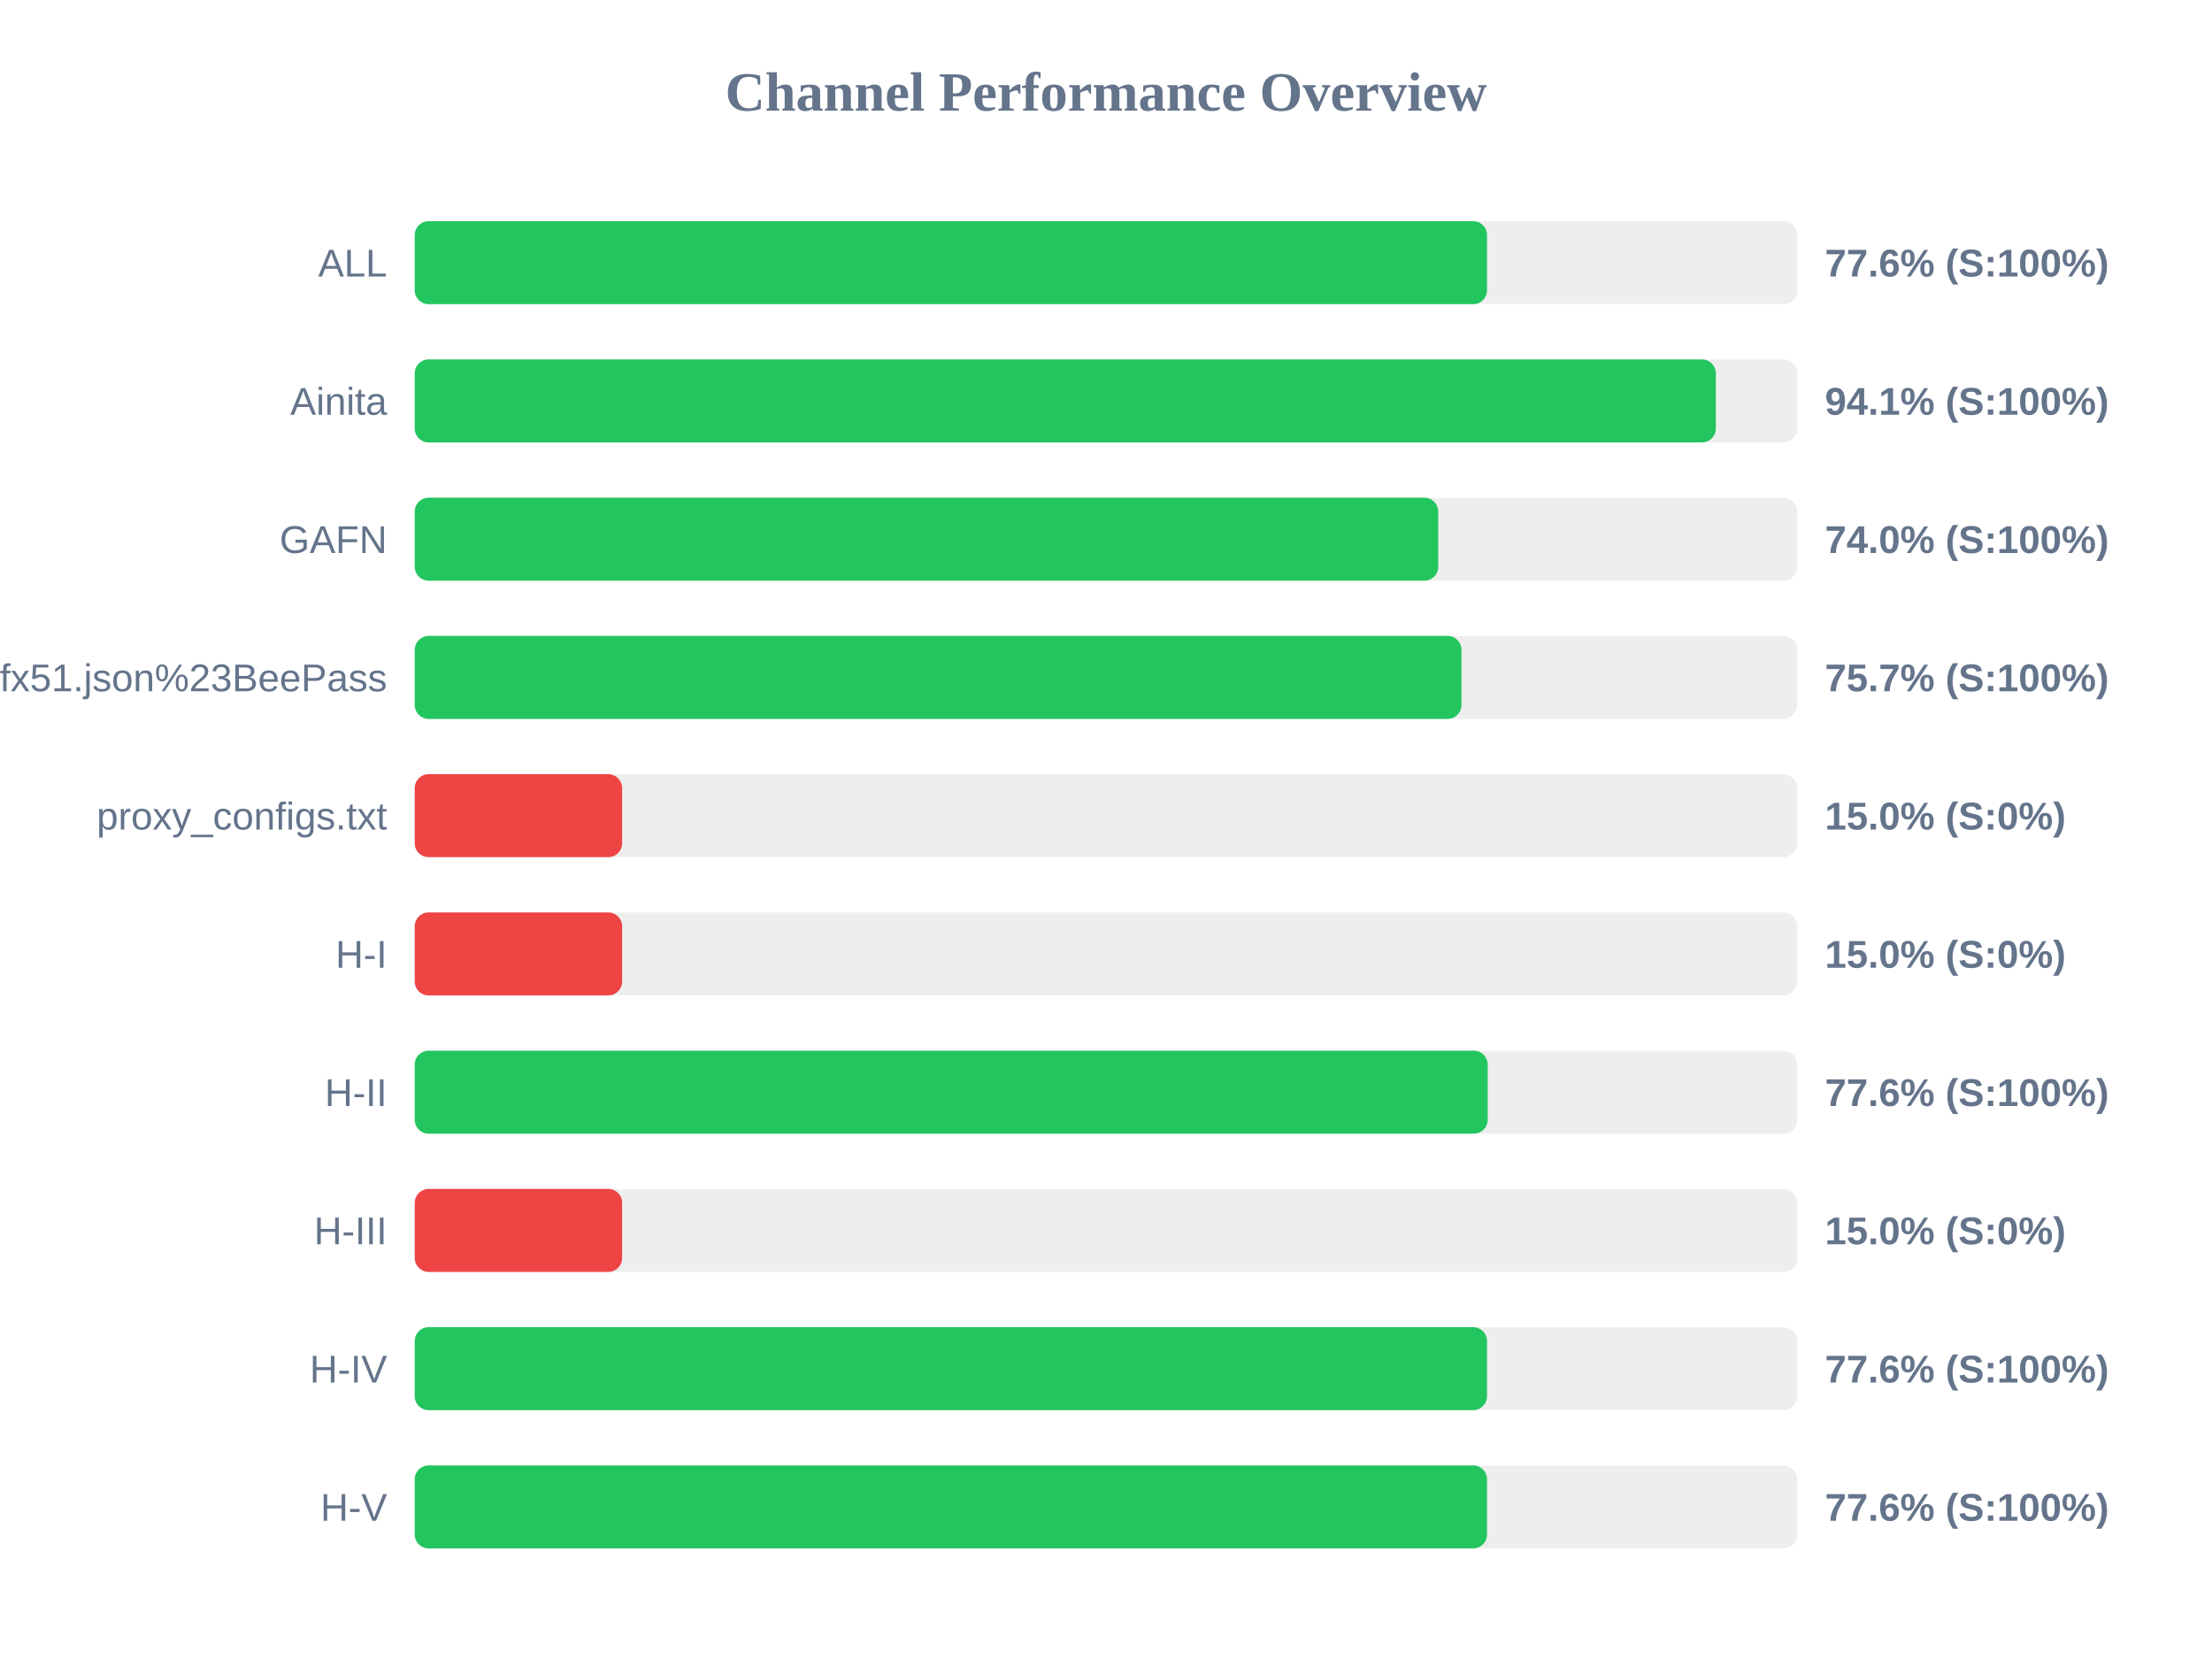
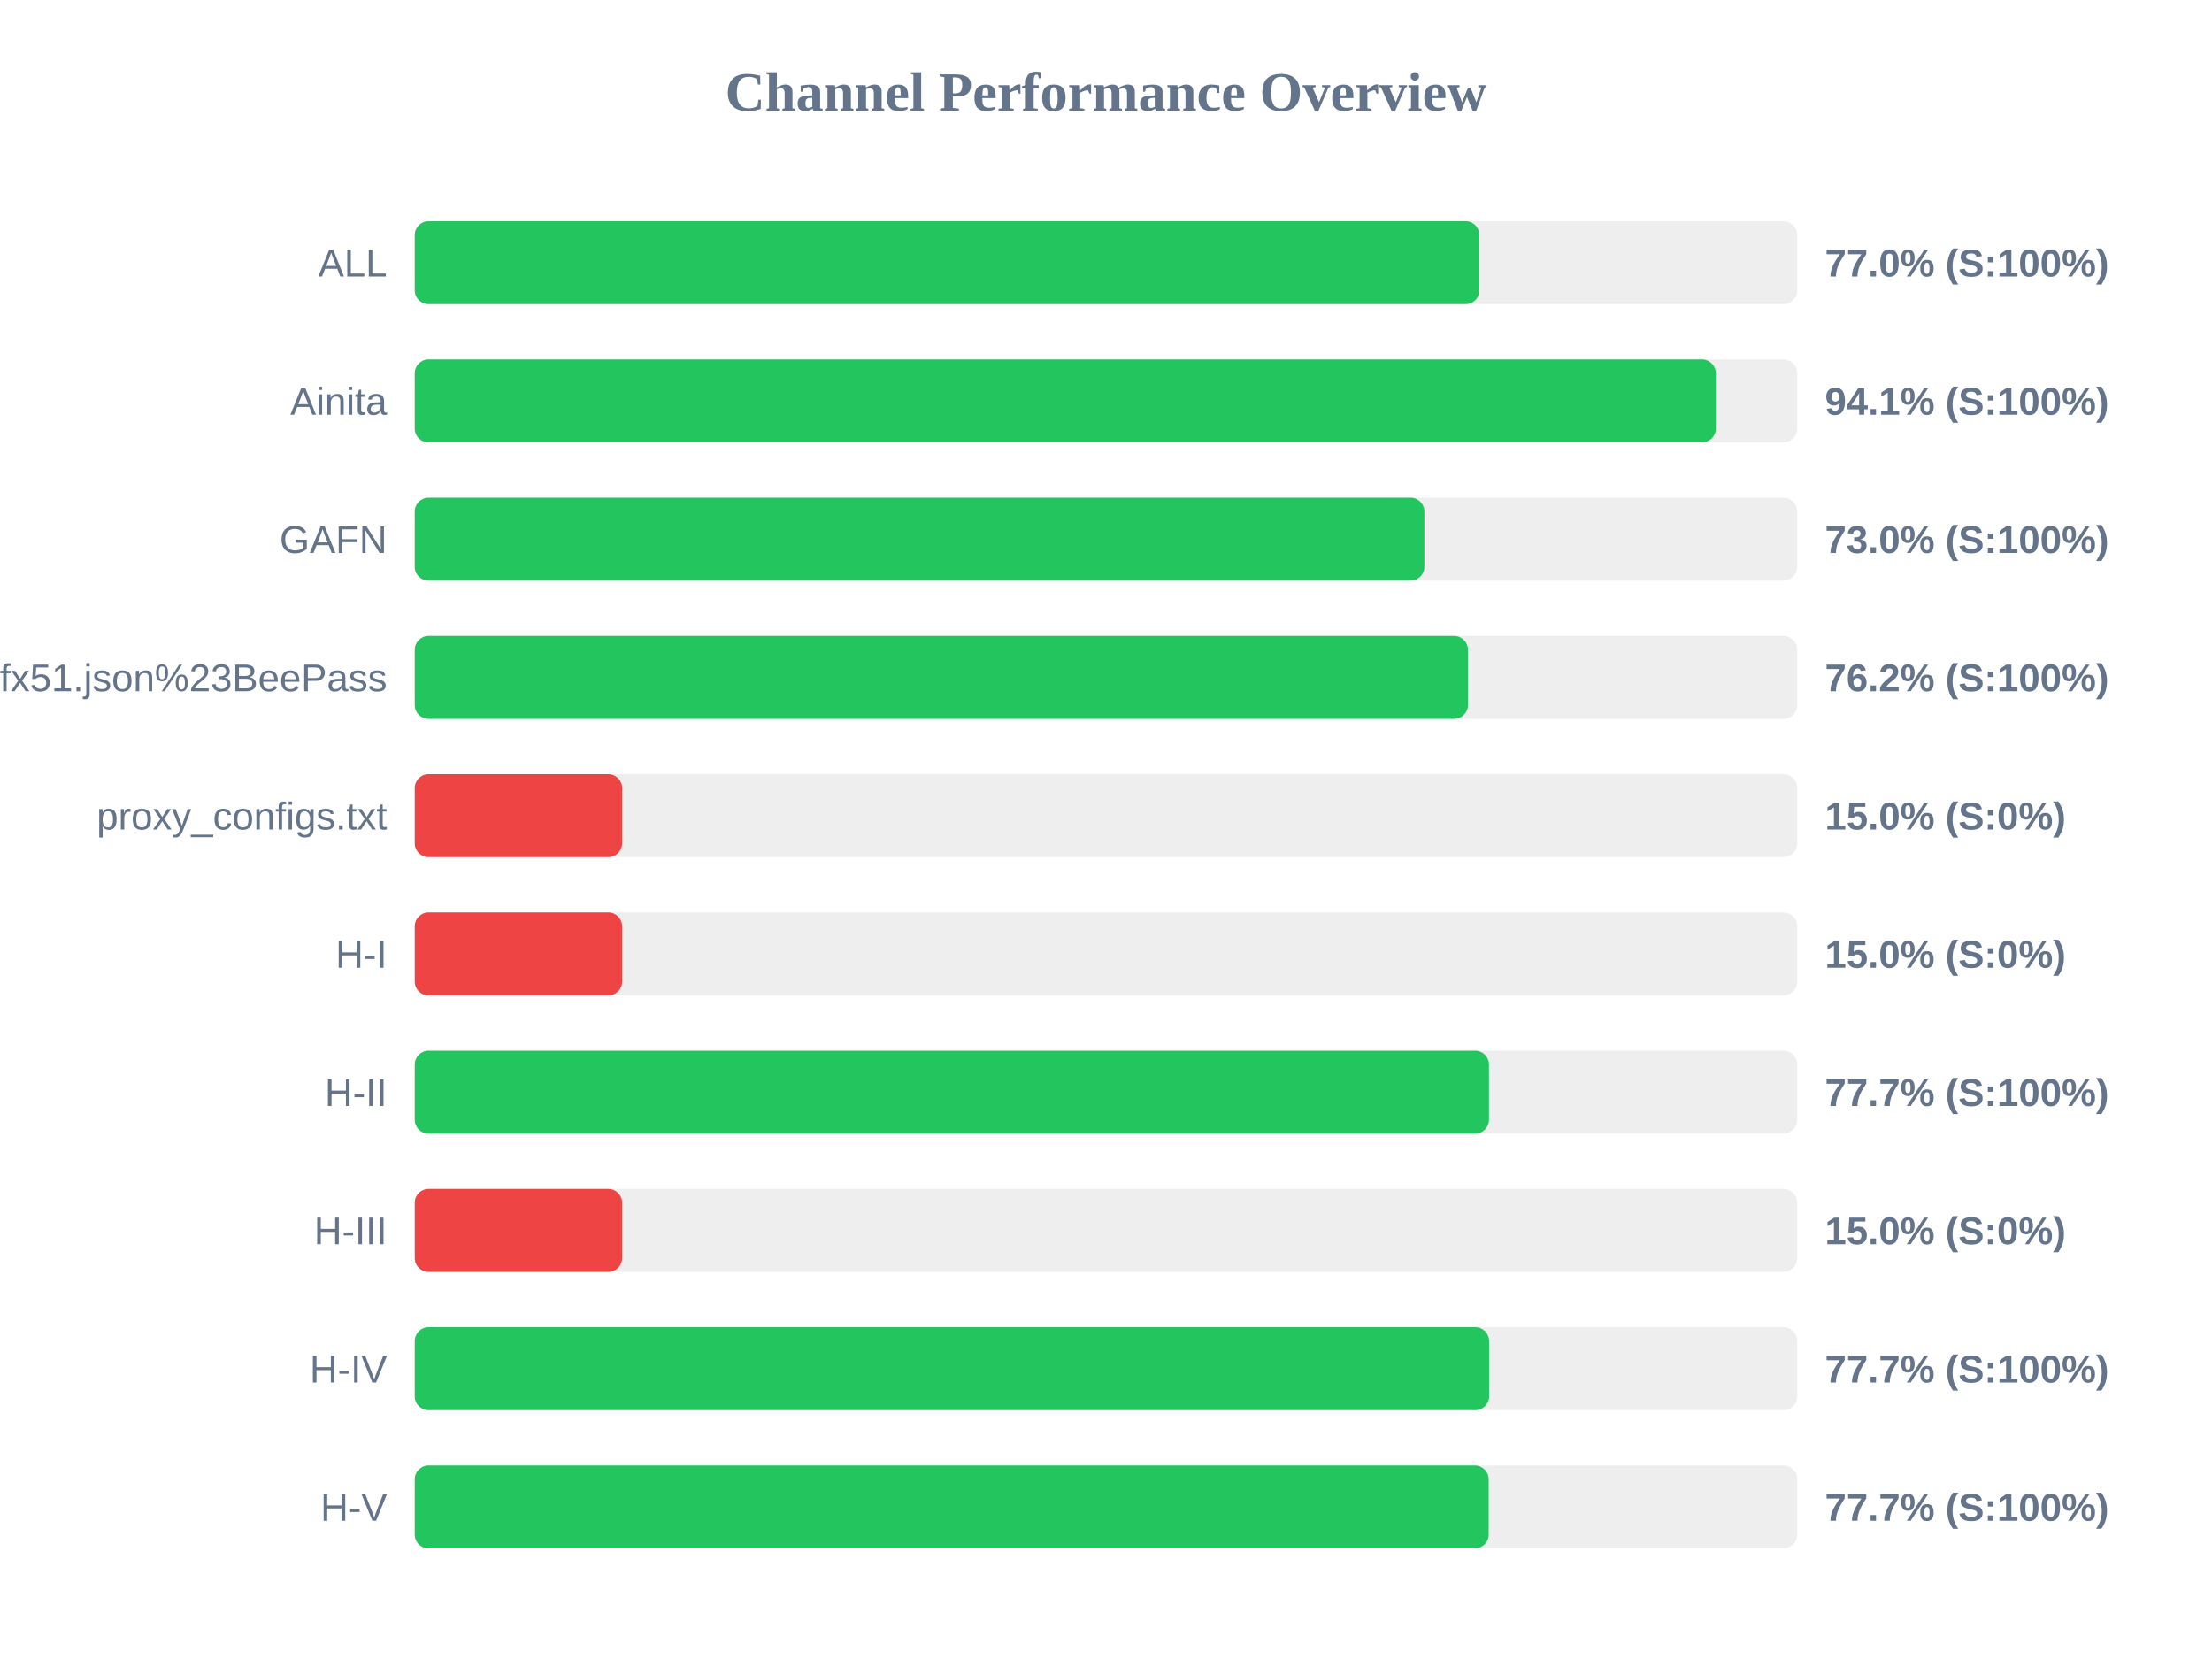
<svg xmlns="http://www.w3.org/2000/svg" width="800" height="600" version="1.1">
  <style>
        .row { font: 14px Arial; fill: #64748b; }
        .score { font: bold 14px Arial; fill: #64748b; }
    </style>
  <text x="400" y="40" text-anchor="middle" font-size="20px" font-weight="bold" fill="#64748b">Channel Performance Overview</text>
  <rect x="150" y="80" width="500" height="30" fill="#eee" rx="5" />
-   <rect x="150" y="80" width="387.8" height="30" fill="#22c55e" rx="5" />
+   <rect x="150" y="80" width="385.05" height="30" fill="#22c55e" rx="5" />
  <text x="140" y="100" text-anchor="end" class="row">ALL</text>
-   <text x="660" y="100" text-anchor="start" class="score">77.6% (S:100%)</text>
+   <text x="660" y="100" text-anchor="start" class="score">77.0% (S:100%)</text>
  <rect x="150" y="130" width="500" height="30" fill="#eee" rx="5" />
  <rect x="150" y="130" width="470.55" height="30" fill="#22c55e" rx="5" />
  <text x="140" y="150" text-anchor="end" class="row">Ainita</text>
  <text x="660" y="150" text-anchor="start" class="score">94.1% (S:100%)</text>
  <rect x="150" y="180" width="500" height="30" fill="#eee" rx="5" />
-   <rect x="150" y="180" width="370.15" height="30" fill="#22c55e" rx="5" />
+   <rect x="150" y="180" width="365.15" height="30" fill="#22c55e" rx="5" />
  <text x="140" y="200" text-anchor="end" class="row">GAFN</text>
-   <text x="660" y="200" text-anchor="start" class="score">74.0% (S:100%)</text>
+   <text x="660" y="200" text-anchor="start" class="score">73.0% (S:100%)</text>
  <rect x="150" y="230" width="500" height="30" fill="#eee" rx="5" />
-   <rect x="150" y="230" width="378.55" height="30" fill="#22c55e" rx="5" />
+   <rect x="150" y="230" width="380.9" height="30" fill="#22c55e" rx="5" />
  <text x="140" y="250" text-anchor="end" class="row">sub?s=ssconf%3A%2F%2Fs3.amazonaws.com%2Fbeedynconprd%2Fzf38bv6oxi1nv3wfkpmxyfl8yj5fargza3foantoalu16vznl0ckxx7bgf1ufx51.json%23BeePass</text>
-   <text x="660" y="250" text-anchor="start" class="score">75.7% (S:100%)</text>
+   <text x="660" y="250" text-anchor="start" class="score">76.2% (S:100%)</text>
  <rect x="150" y="280" width="500" height="30" fill="#eee" rx="5" />
  <rect x="150" y="280" width="75.0" height="30" fill="#ef4444" rx="5" />
  <text x="140" y="300" text-anchor="end" class="row">proxy_configs.txt</text>
  <text x="660" y="300" text-anchor="start" class="score">15.0% (S:0%)</text>
  <rect x="150" y="330" width="500" height="30" fill="#eee" rx="5" />
  <rect x="150" y="330" width="75.0" height="30" fill="#ef4444" rx="5" />
  <text x="140" y="350" text-anchor="end" class="row">H-I</text>
  <text x="660" y="350" text-anchor="start" class="score">15.0% (S:0%)</text>
  <rect x="150" y="380" width="500" height="30" fill="#eee" rx="5" />
-   <rect x="150" y="380" width="388.05" height="30" fill="#22c55e" rx="5" />
+   <rect x="150" y="380" width="388.5" height="30" fill="#22c55e" rx="5" />
  <text x="140" y="400" text-anchor="end" class="row">H-II</text>
-   <text x="660" y="400" text-anchor="start" class="score">77.6% (S:100%)</text>
+   <text x="660" y="400" text-anchor="start" class="score">77.7% (S:100%)</text>
  <rect x="150" y="430" width="500" height="30" fill="#eee" rx="5" />
  <rect x="150" y="430" width="75.0" height="30" fill="#ef4444" rx="5" />
  <text x="140" y="450" text-anchor="end" class="row">H-III</text>
  <text x="660" y="450" text-anchor="start" class="score">15.0% (S:0%)</text>
  <rect x="150" y="480" width="500" height="30" fill="#eee" rx="5" />
-   <rect x="150" y="480" width="387.8" height="30" fill="#22c55e" rx="5" />
+   <rect x="150" y="480" width="388.55" height="30" fill="#22c55e" rx="5" />
  <text x="140" y="500" text-anchor="end" class="row">H-IV</text>
-   <text x="660" y="500" text-anchor="start" class="score">77.6% (S:100%)</text>
+   <text x="660" y="500" text-anchor="start" class="score">77.7% (S:100%)</text>
  <rect x="150" y="530" width="500" height="30" fill="#eee" rx="5" />
-   <rect x="150" y="530" width="387.8" height="30" fill="#22c55e" rx="5" />
+   <rect x="150" y="530" width="388.4" height="30" fill="#22c55e" rx="5" />
  <text x="140" y="550" text-anchor="end" class="row">H-V</text>
-   <text x="660" y="550" text-anchor="start" class="score">77.6% (S:100%)</text>
+   <text x="660" y="550" text-anchor="start" class="score">77.7% (S:100%)</text>
</svg>
